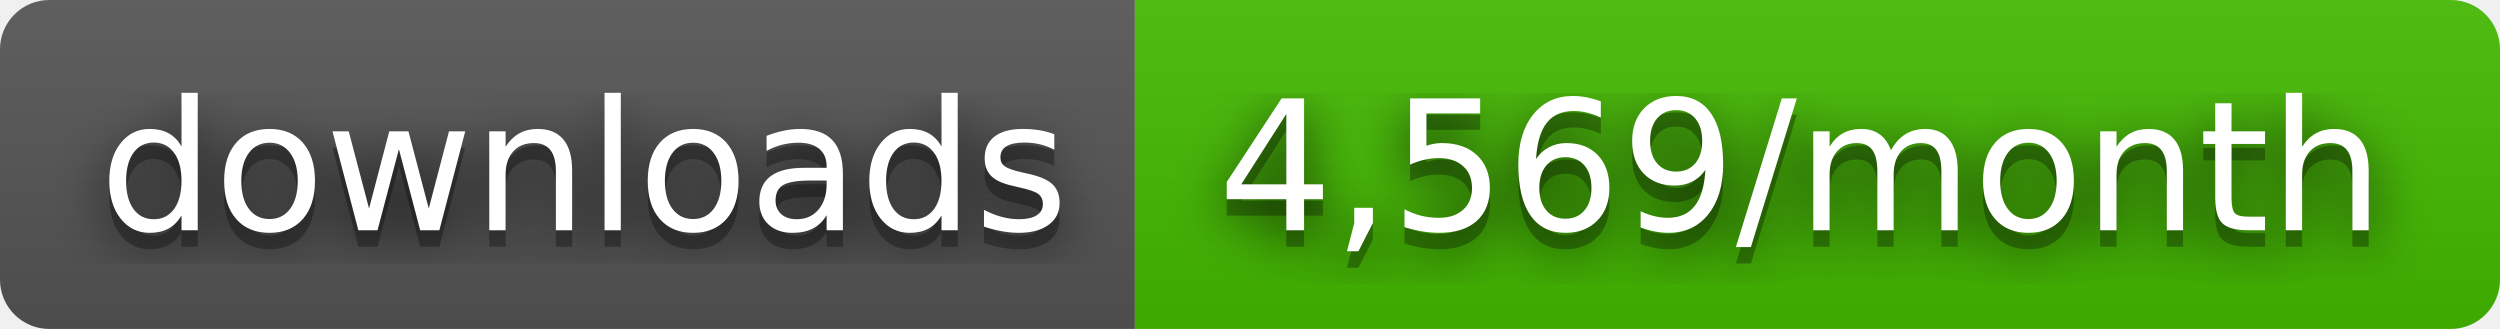
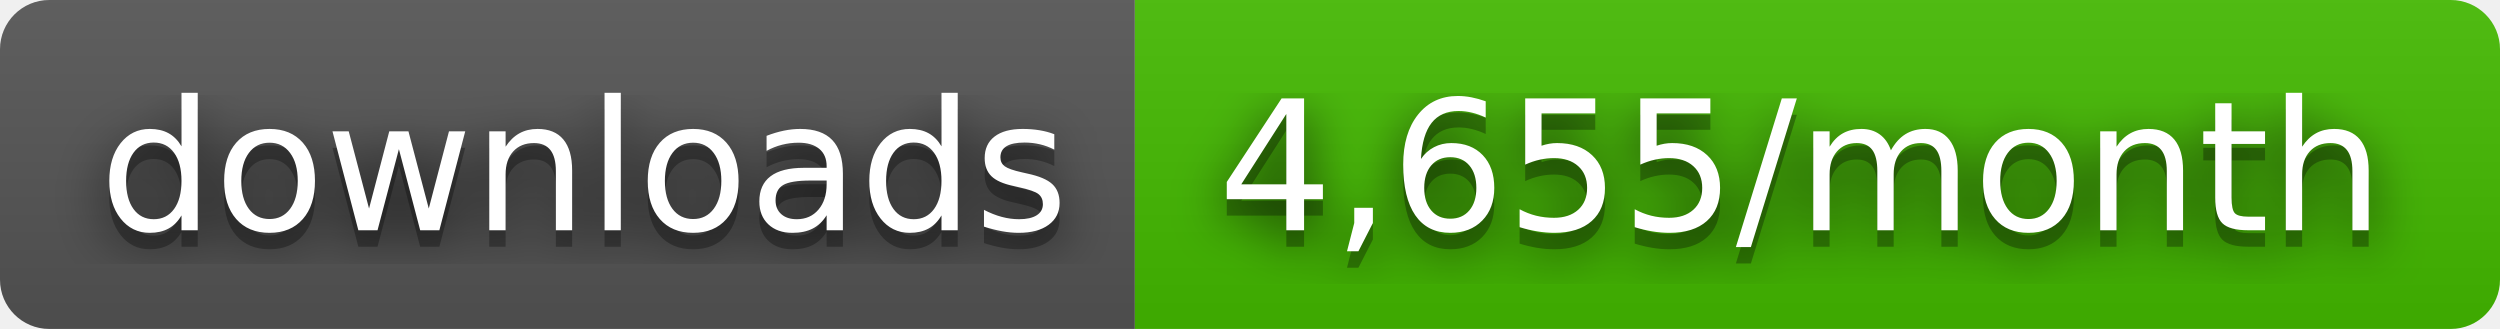
- <svg xmlns="http://www.w3.org/2000/svg" width="152" height="20" role="img" aria-label="downloads: 4,569/month">
+ <svg xmlns="http://www.w3.org/2000/svg" width="152" height="20" role="img" aria-label="downloads: 4,655/month">
  <filter id="blur">
    <feGaussianBlur stdDeviation="16" />
  </filter>
  <linearGradient id="s" x2="0" y2="100%">
    <stop offset="0" stop-color="#bbb" stop-opacity=".1" />
    <stop offset="1" stop-opacity=".1" />
  </linearGradient>
  <clipPath id="r">
    <rect width="152" height="20" rx="3" />
  </clipPath>
  <g clip-path="url(#r)">
    <rect width="69" height="20" fill="#555" />
    <rect x="69" width="83" height="20" fill="#4b0" />
    <rect width="152" height="20" fill="url(#s)" />
  </g>
  <g fill="#fff" text-anchor="middle" font-family="Verdana,Geneva,DejaVu Sans,sans-serif" text-rendering="geometricPrecision" font-size="110">
    <g transform="scale(.1)">
      <g aria-hidden="true" fill="#010101">
        <text x="355" y="150" fill-opacity=".8" filter="url(#blur)" textLength="590">downloads</text>
        <text x="355" y="150" fill-opacity=".3" textLength="590">downloads</text>
      </g>
      <text x="355" y="140" textLength="590">downloads</text>
    </g>
    <g transform="scale(.1)">
      <g aria-hidden="true" fill="#010101">
-         <text x="1095" y="150" fill-opacity=".8" filter="url(#blur)" textLength="730">4,569/month</text>
-         <text x="1095" y="150" fill-opacity=".3" textLength="730">4,569/month</text>
+         <text x="1095" y="150" fill-opacity=".8" filter="url(#blur)" textLength="730">4,655/month</text>
+         <text x="1095" y="150" fill-opacity=".3" textLength="730">4,655/month</text>
      </g>
-       <text x="1095" y="140" textLength="730">4,569/month</text>
+       <text x="1095" y="140" textLength="730">4,655/month</text>
    </g>
  </g>
</svg>
